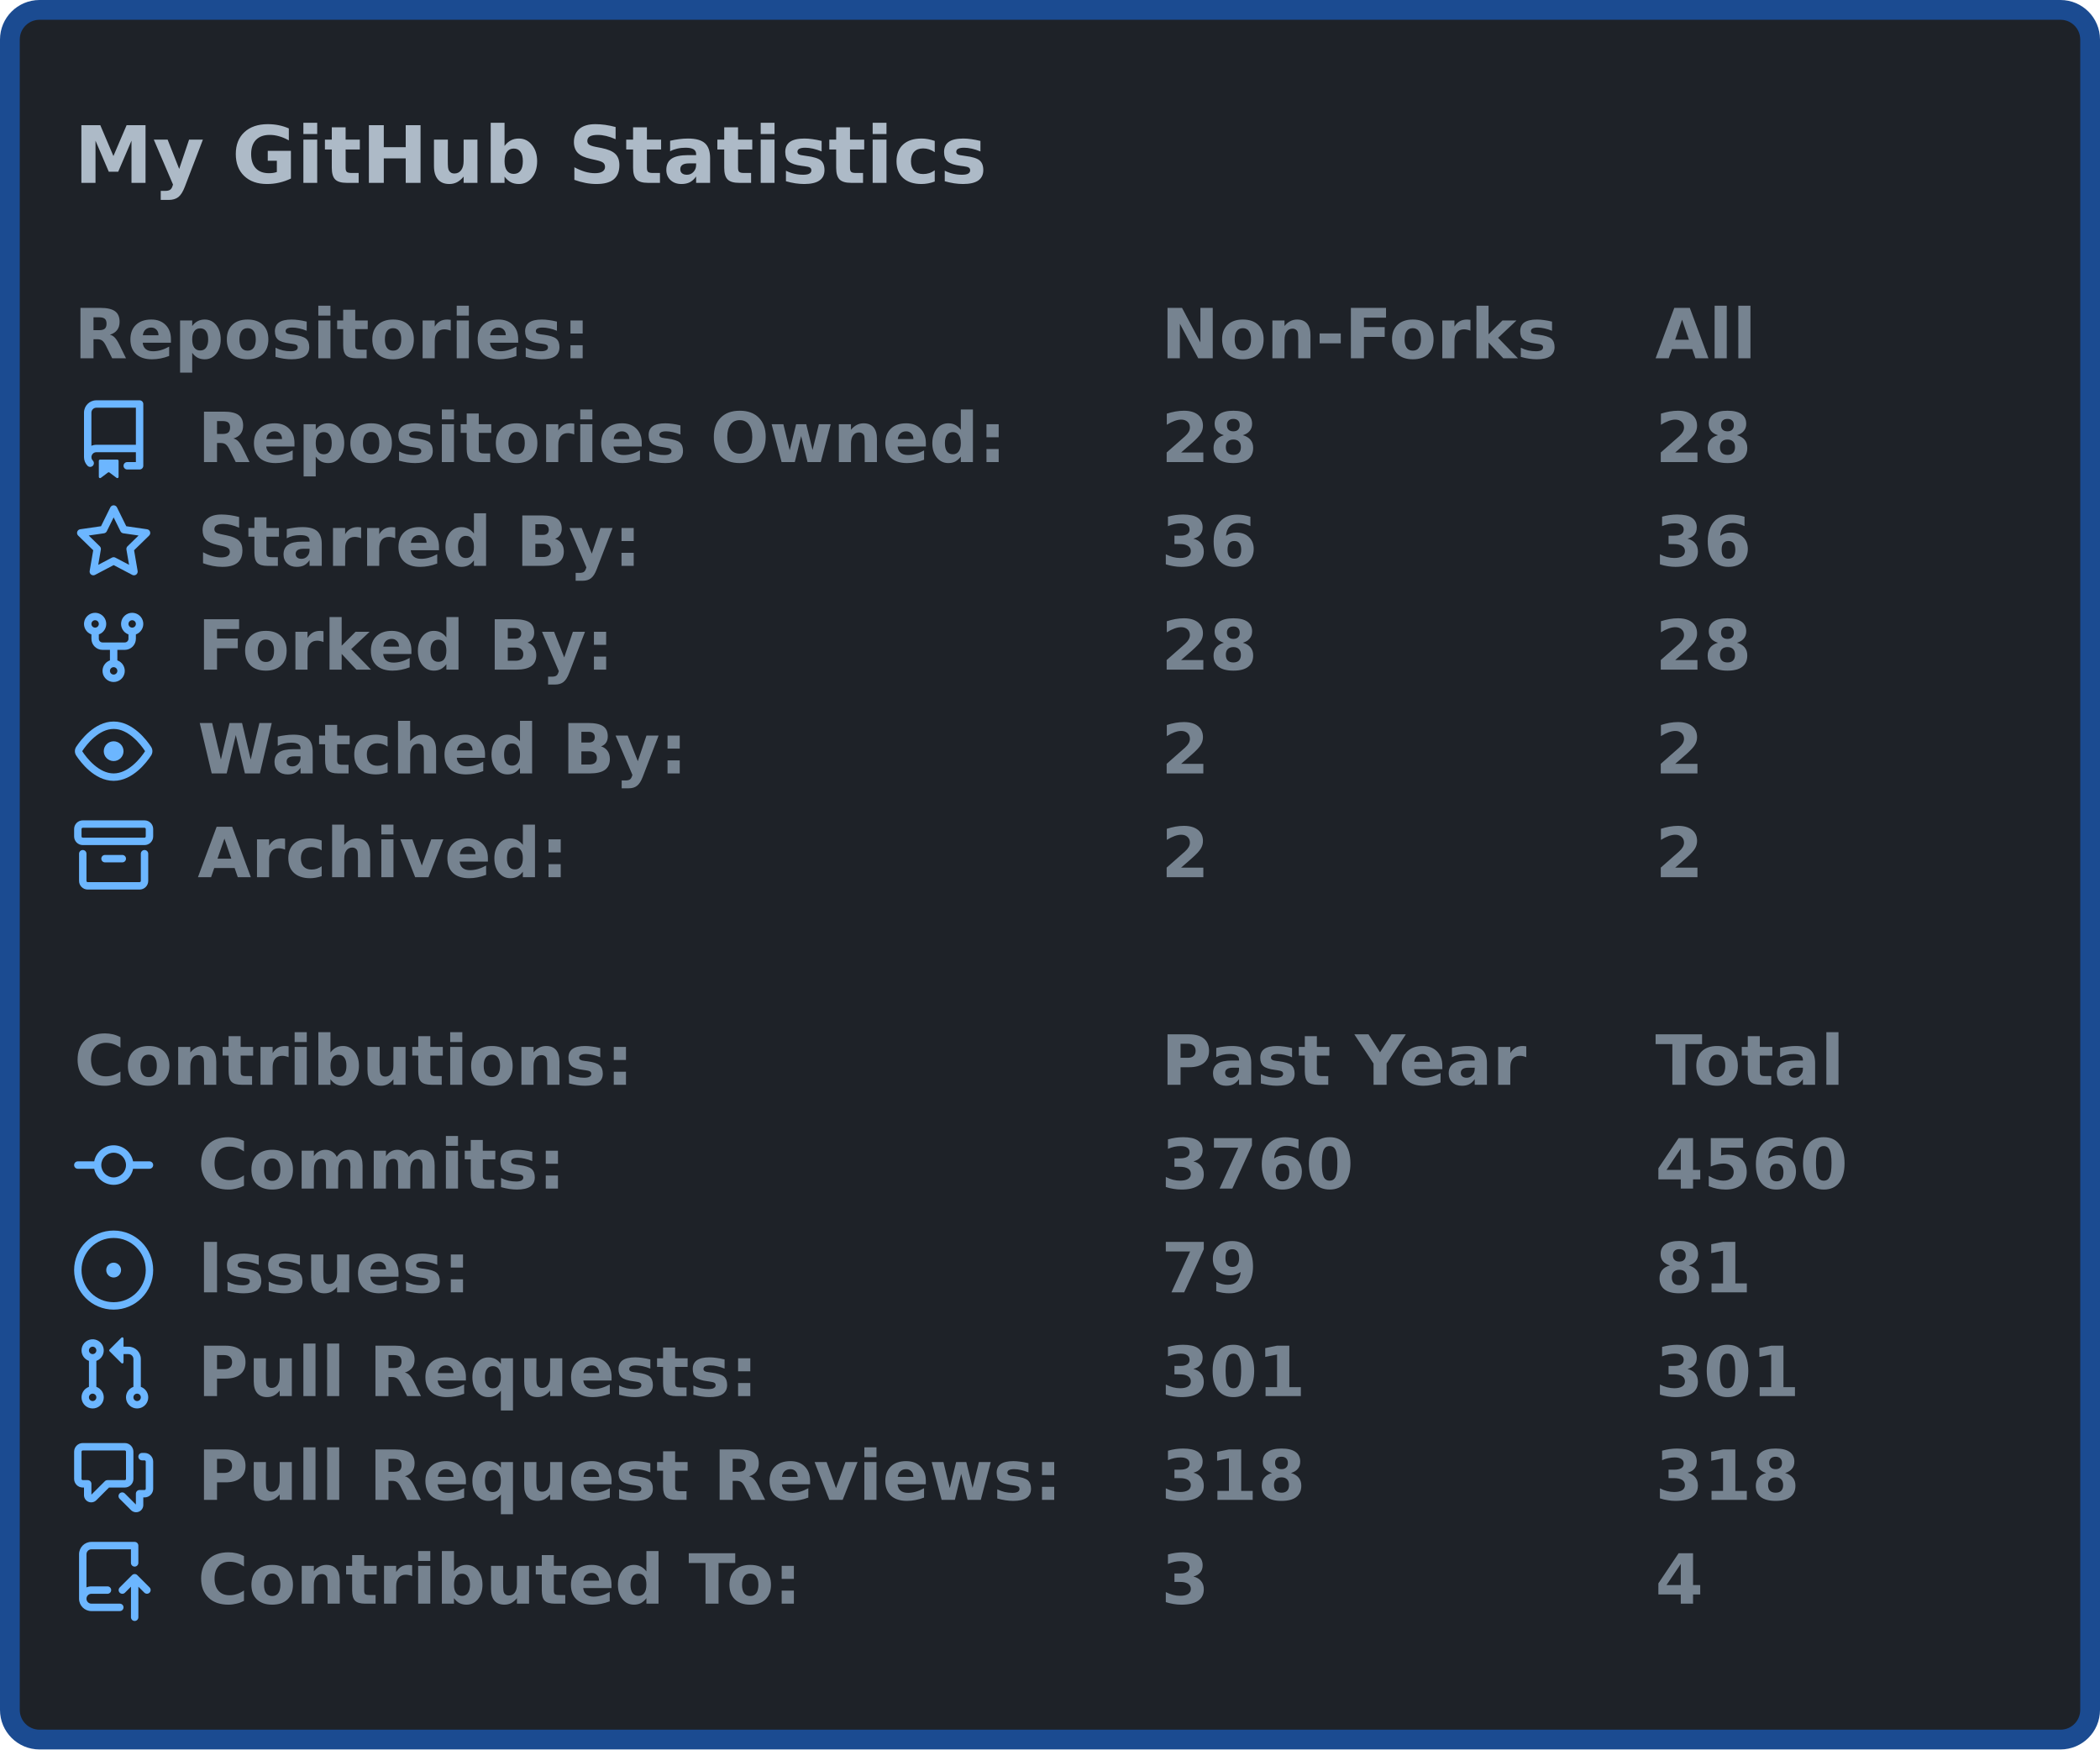
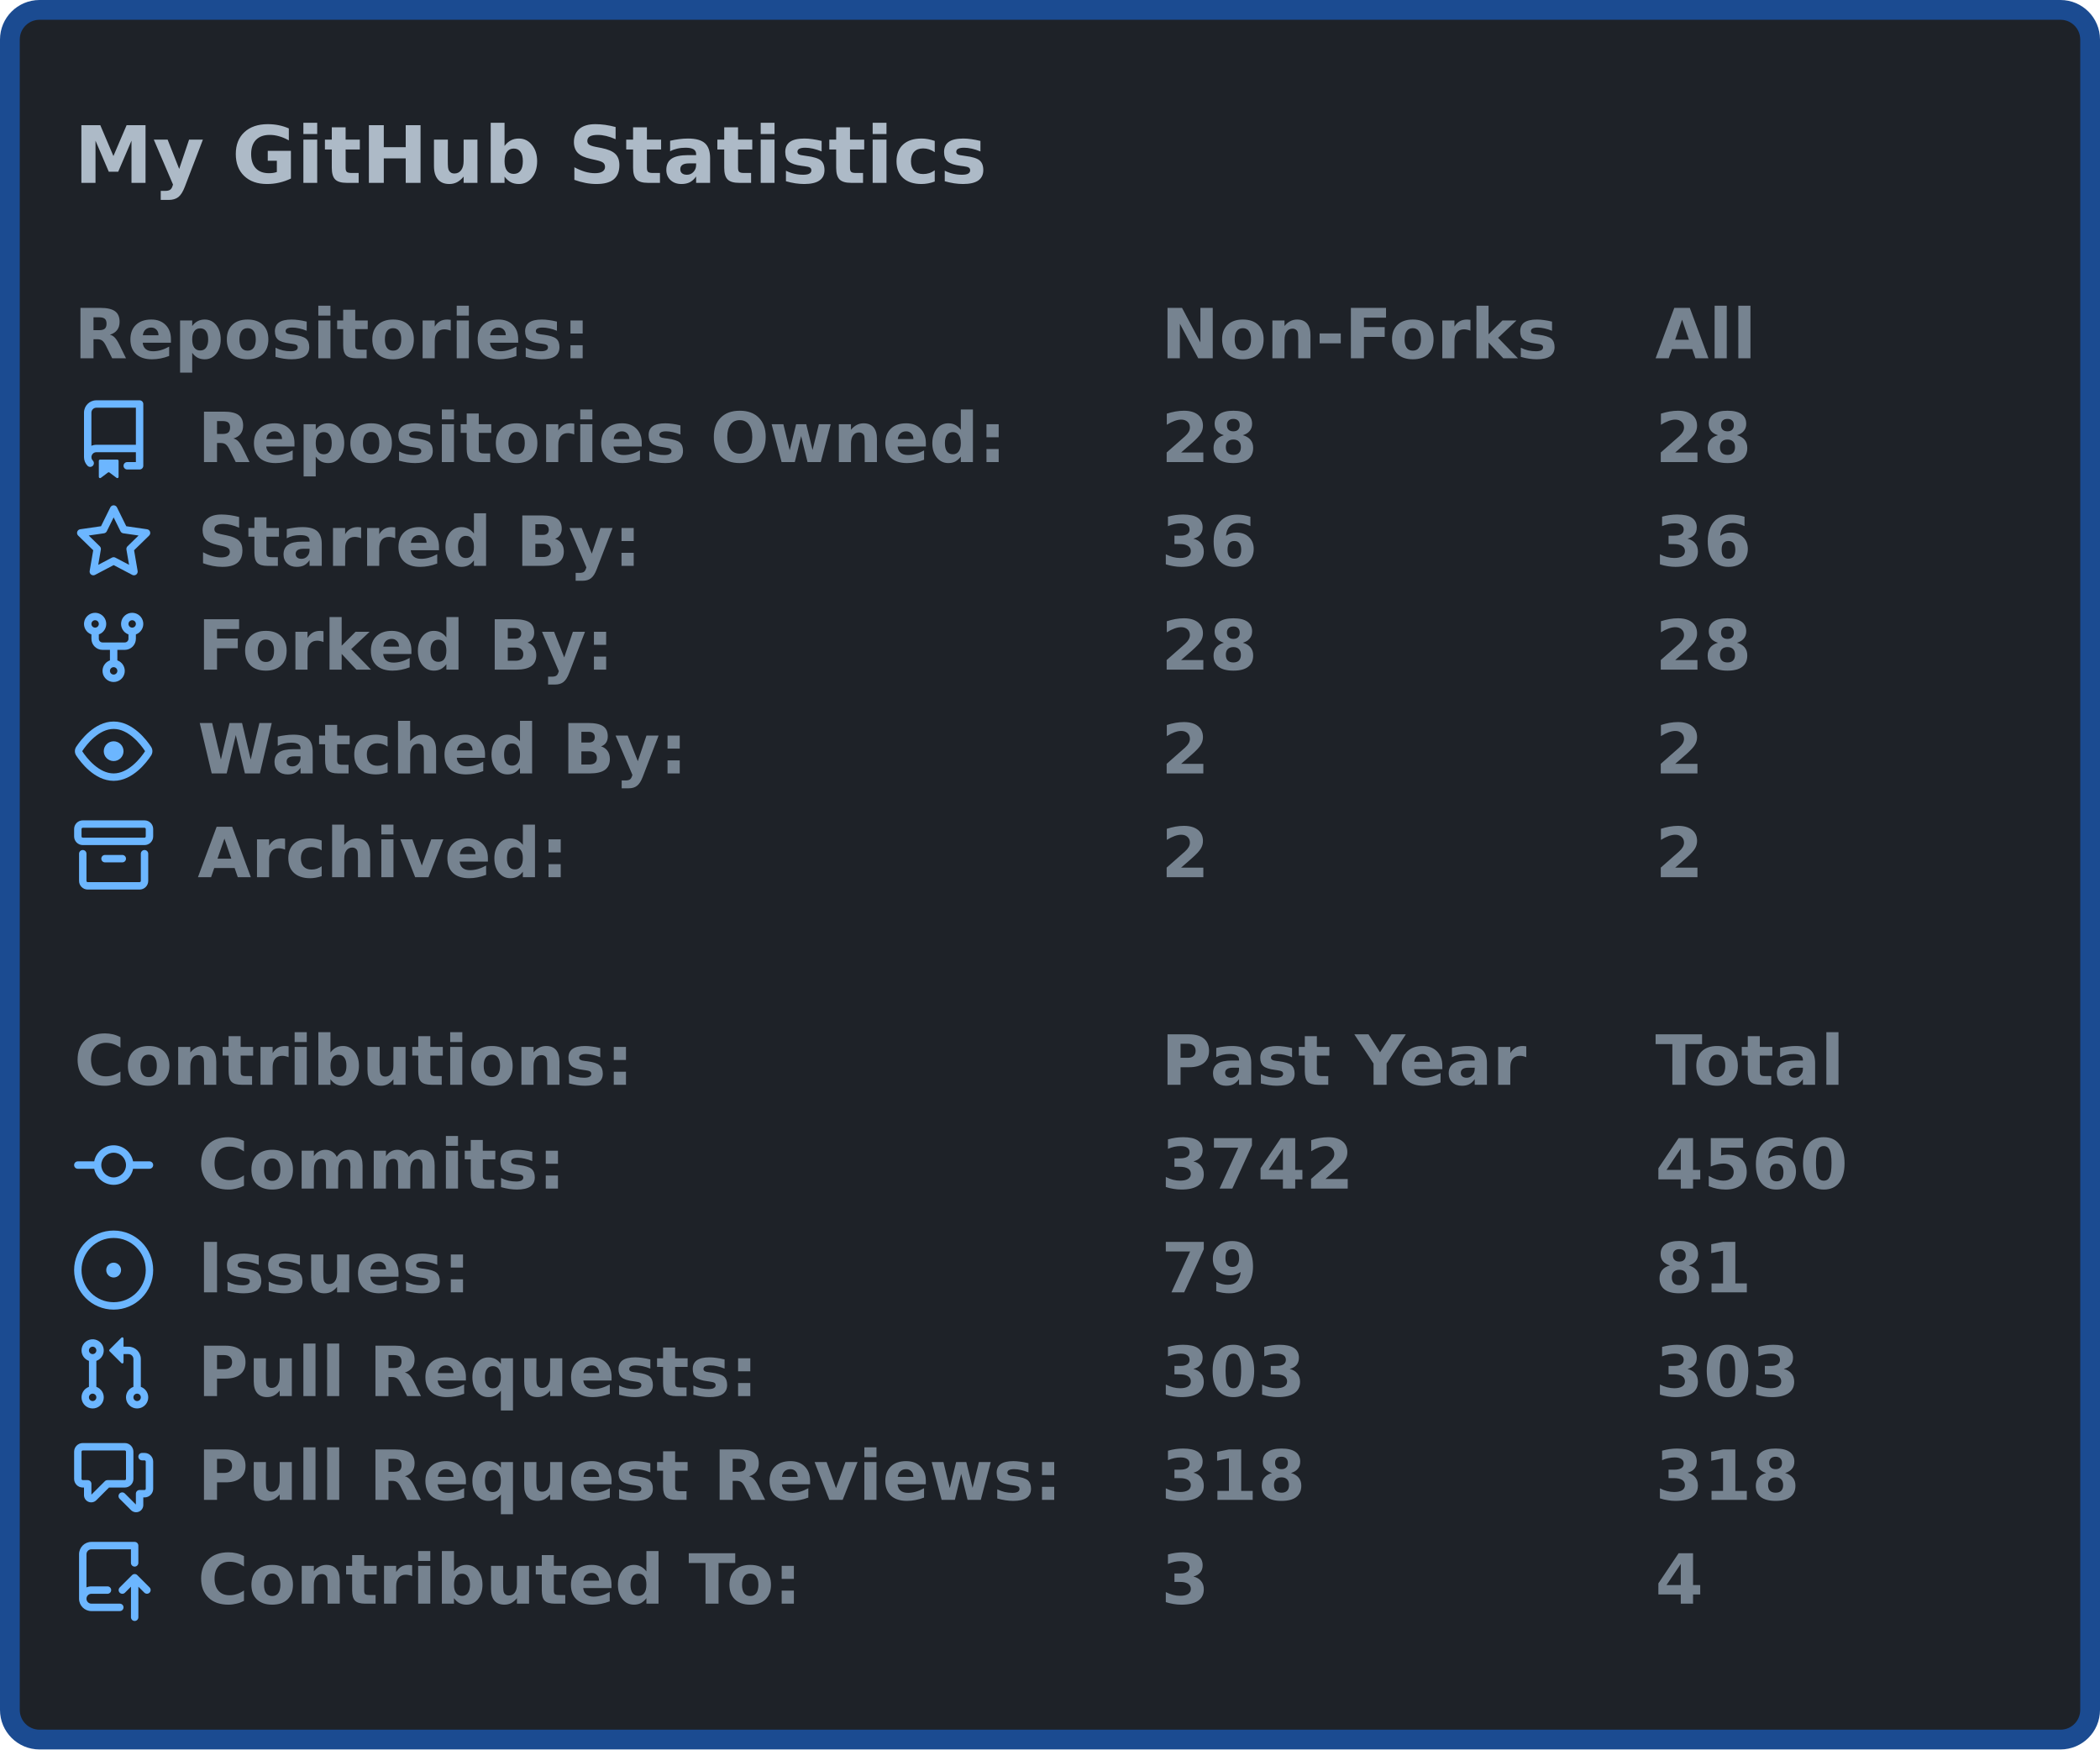
<svg xmlns="http://www.w3.org/2000/svg" width="425" height="354" viewBox="0 0 425 354">
  <rect x="2" y="2" stroke-width="4" rx="6" width="421" height="350" stroke="#1b4b91" fill="#1e2228" />
  <g font-weight="600" font-family="Verdana,Geneva,DejaVu Sans,sans-serif">
    <text x="15" y="37" font-size="16px" fill="#adbac7">My GitHub Statistics</text>
    <g transform="translate(0, 60)" font-size="14px" fill="#768390">
      <g transform="translate(15, 0)">
        <text x="0" y="12.5">Repositories:</text>
        <text x="220" y="12.5">Non-Forks</text>
        <text x="320" y="12.5">All</text>
      </g>
      <g transform="translate(15, 21)">
        <svg viewBox="0 0 16 16" width="16" height="16" fill="#6cb6ff">
          <path fill-rule="evenodd" d="M2 2.5A2.5 2.5 0 014.5 0h8.75a.75.75 0 01.75.75v12.5a.75.75 0 01-.75.75h-2.5a.75.75 0 110-1.5h1.75v-2h-8a1 1 0 00-.714 1.7.75.75 0 01-1.072 1.05A2.495 2.495 0 012 11.5v-9zm10.5-1V9h-8c-.356 0-.694.074-1 .208V2.5a1 1 0 011-1h8zM5 12.25v3.25a.25.25 0 00.4.2l1.45-1.087a.25.25 0 01.3 0L8.6 15.7a.25.25 0 00.4-.2v-3.25a.25.25 0 00-.25-.25h-3.5a.25.25 0 00-.25.25z" />
        </svg>
        <text x="25" y="12.5">Repositories Owned:</text>
        <text x="220" y="12.5">28</text>
        <text x="320" y="12.5">28</text>
      </g>
      <g transform="translate(15, 42)">
        <svg viewBox="0 0 16 16" width="16" height="16" fill="#6cb6ff">
          <path fill-rule="evenodd" d="M8 .25a.75.75 0 01.673.418l1.882 3.815 4.21.612a.75.75 0 01.416 1.279l-3.046 2.97.719 4.192a.75.75 0 01-1.088.791L8 12.347l-3.766 1.98a.75.75 0 01-1.088-.79l.72-4.194L.818 6.374a.75.75 0 01.416-1.28l4.21-.611L7.327.668A.75.75 0 018 .25zm0 2.445L6.615 5.5a.75.75 0 01-.564.41l-3.097.45 2.24 2.184a.75.75 0 01.216.664l-.528 3.084 2.769-1.456a.75.75 0 01.698 0l2.77 1.456-.53-3.084a.75.75 0 01.216-.664l2.24-2.183-3.096-.45a.75.75 0 01-.564-.41L8 2.694v.001z" />
        </svg>
        <text x="25" y="12.5">Starred By:</text>
        <text x="220" y="12.5">36</text>
        <text x="320" y="12.5">36</text>
      </g>
      <g transform="translate(15, 63)">
        <svg viewBox="0 0 16 16" width="16" height="16" fill="#6cb6ff">
          <path fill-rule="evenodd" d="M5 3.25a.75.75 0 11-1.5 0 .75.75 0 011.5 0zm0 2.122a2.25 2.25 0 10-1.5 0v.878A2.25 2.25 0 005.75 8.5h1.5v2.128a2.251 2.251 0 101.5 0V8.5h1.5a2.25 2.25 0 002.25-2.25v-.878a2.25 2.25 0 10-1.5 0v.878a.75.75 0 01-.75.75h-4.5A.75.75 0 015 6.25v-.878zm3.75 7.378a.75.75 0 11-1.5 0 .75.75 0 011.5 0zm3-8.75a.75.75 0 100-1.5.75.75 0 000 1.5z" />
        </svg>
        <text x="25" y="12.5">Forked By:</text>
        <text x="220" y="12.5">28</text>
        <text x="320" y="12.5">28</text>
      </g>
      <g transform="translate(15, 84)">
        <svg viewBox="0 0 16 16" width="16" height="16" fill="#6cb6ff">
          <path fill-rule="evenodd" d="M1.679 7.932c.412-.621 1.242-1.75 2.366-2.717C5.175 4.242 6.527 3.5 8 3.5c1.473 0 2.824.742 3.955 1.715 1.124.967 1.954 2.096 2.366 2.717a.119.119 0 010 .136c-.412.621-1.242 1.75-2.366 2.717C10.825 11.758 9.473 12.5 8 12.5c-1.473 0-2.824-.742-3.955-1.715C2.92 9.818 2.09 8.69 1.679 8.068a.119.119 0 010-.136zM8 2c-1.981 0-3.67.992-4.933 2.078C1.797 5.169.88 6.423.43 7.1a1.619 1.619 0 000 1.798c.45.678 1.367 1.932 2.637 3.024C4.329 13.008 6.019 14 8 14c1.981 0 3.67-.992 4.933-2.078 1.27-1.091 2.187-2.345 2.637-3.023a1.619 1.619 0 000-1.798c-.45-.678-1.367-1.932-2.637-3.023C11.671 2.992 9.981 2 8 2zm0 8a2 2 0 100-4 2 2 0 000 4z" />
        </svg>
        <text x="25" y="12.5">Watched By:</text>
        <text x="220" y="12.5">2</text>
        <text x="320" y="12.5">2</text>
      </g>
      <g transform="translate(15, 105)">
        <svg viewBox="0 0 16 16" width="16" height="16" fill="#6cb6ff">
          <path fill-rule="evenodd" d="M1.75 2.5a.25.25 0 00-.25.25v1.5c0 .138.112.25.25.25h12.5a.25.25 0 00.25-.25v-1.5a.25.25 0 00-.25-.25H1.75zM0 2.75C0 1.784.784 1 1.75 1h12.5c.966 0 1.75.784 1.75 1.75v1.5A1.75 1.75 0 0114.25 6H1.75A1.75 1.75 0 010 4.25v-1.5zM1.75 7a.75.75 0 01.75.75v5.5c0 .138.112.25.25.25h10.5a.25.25 0 00.25-.25v-5.5a.75.75 0 111.5 0v5.5A1.75 1.75 0 0113.25 15H2.75A1.75 1.75 0 011 13.25v-5.5A.75.75 0 011.75 7zm4.5 1a.75.75 0 000 1.5h3.5a.75.75 0 100-1.5h-3.5z" />
        </svg>
        <text x="25" y="12.5">Archived:</text>
        <text x="220" y="12.5">2</text>
        <text x="320" y="12.5">2</text>
      </g>
    </g>
    <g transform="translate(0, 207)" font-size="14px" fill="#768390">
      <g transform="translate(15, 0)">
        <text x="0" y="12.5">Contributions:</text>
        <text x="220" y="12.5">Past Year</text>
        <text x="320" y="12.5">Total</text>
      </g>
      <g transform="translate(15, 21)">
        <svg viewBox="0 0 16 16" width="16" height="16" fill="#6cb6ff">
          <path fill-rule="evenodd" d="M10.5 7.75a2.5 2.5 0 11-5 0 2.5 2.5 0 015 0zm1.43.75a4.002 4.002 0 01-7.86 0H.75a.75.75 0 110-1.5h3.32a4.001 4.001 0 017.86 0h3.32a.75.75 0 110 1.5h-3.32z" />
        </svg>
        <text x="25" y="12.5">Commits:</text>
-         <text x="220" y="12.5">3760</text>
+         <text x="220" y="12.5">3742</text>
        <text x="320" y="12.5">4560</text>
      </g>
      <g transform="translate(15, 42)">
        <svg viewBox="0 0 16 16" width="16" height="16" fill="#6cb6ff">
          <path d="M8 9.5a1.5 1.5 0 100-3 1.5 1.5 0 000 3z" />
          <path fill-rule="evenodd" d="M8 0a8 8 0 100 16A8 8 0 008 0zM1.5 8a6.5 6.5 0 1113 0 6.5 6.5 0 01-13 0z" />
        </svg>
        <text x="25" y="12.5">Issues:</text>
        <text x="220" y="12.5">79</text>
        <text x="320" y="12.5">81</text>
      </g>
      <g transform="translate(15, 63)">
        <svg viewBox="0 0 16 16" width="16" height="16" fill="#6cb6ff">
          <path fill-rule="evenodd" d="M7.177 3.073L9.573.677A.25.25 0 0110 .854v4.792a.25.25 0 01-.427.177L7.177 3.427a.25.25 0 010-.354zM3.75 2.5a.75.75 0 100 1.5.75.75 0 000-1.5zm-2.25.75a2.25 2.25 0 113 2.122v5.256a2.251 2.251 0 11-1.5 0V5.372A2.25 2.25 0 011.5 3.25zM11 2.5h-1V4h1a1 1 0 011 1v5.628a2.251 2.251 0 101.5 0V5A2.5 2.5 0 0011 2.5zm1 10.25a.75.75 0 111.5 0 .75.75 0 01-1.5 0zM3.75 12a.75.75 0 100 1.5.75.75 0 000-1.5z" />
        </svg>
        <text x="25" y="12.5">Pull Requests:</text>
-         <text x="220" y="12.5">301</text>
-         <text x="320" y="12.5">301</text>
+         <text x="220" y="12.5">303</text>
+         <text x="320" y="12.5">303</text>
      </g>
      <g transform="translate(15, 84)">
        <svg viewBox="0 0 16 16" width="16" height="16" fill="#6cb6ff">
          <path fill-rule="evenodd" d="M1.5 2.75a.25.25 0 01.25-.25h8.5a.25.25 0 01.25.25v5.5a.25.25 0 01-.25.25h-3.5a.75.75 0 00-.53.22L3.5 11.44V9.25a.75.75 0 00-.75-.75h-1a.25.25 0 01-.25-.25v-5.5zM1.75 1A1.75 1.75 0 000 2.75v5.5C0 9.216.784 10 1.75 10H2v1.543a1.457 1.457 0 002.487 1.03L7.061 10h3.189A1.75 1.75 0 0012 8.25v-5.5A1.75 1.75 0 0010.25 1h-8.5zM14.5 4.75a.25.25 0 00-.25-.25h-.5a.75.75 0 110-1.5h.5c.966 0 1.75.784 1.75 1.75v5.5A1.75 1.75 0 0114.25 12H14v1.543a1.457 1.457 0 01-2.487 1.03L9.22 12.28a.75.75 0 111.06-1.06l2.22 2.22v-2.19a.75.75 0 01.75-.75h1a.25.25 0 00.25-.25v-5.5z" />
        </svg>
        <text x="25" y="12.5">Pull Request Reviews:</text>
        <text x="220" y="12.5">318</text>
        <text x="320" y="12.5">318</text>
      </g>
      <g transform="translate(15, 105)">
        <svg viewBox="0 0 16 16" width="16" height="16" fill="#6cb6ff">
          <path fill-rule="evenodd" d="M1 2.5A2.5 2.5 0 013.5 0h8.75a.75.75 0 01.75.75v3.5a.75.75 0 01-1.5 0V1.5h-8a1 1 0 00-1 1v6.708A2.492 2.492 0 013.5 9h3.25a.75.75 0 010 1.5H3.5a1 1 0 100 2h5.75a.75.75 0 010 1.5H3.5A2.5 2.5 0 011 11.5v-9zm13.23 7.79a.75.75 0 001.06-1.06l-2.505-2.505a.75.75 0 00-1.06 0L9.22 9.229a.75.75 0 001.06 1.061l1.225-1.224v6.184a.75.75 0 001.5 0V9.066l1.224 1.224z" />
        </svg>
        <text x="25" y="12.5">Contributed To:</text>
        <text x="220" y="12.5">3</text>
        <text x="320" y="12.5">4</text>
      </g>
    </g>
  </g>
</svg>
